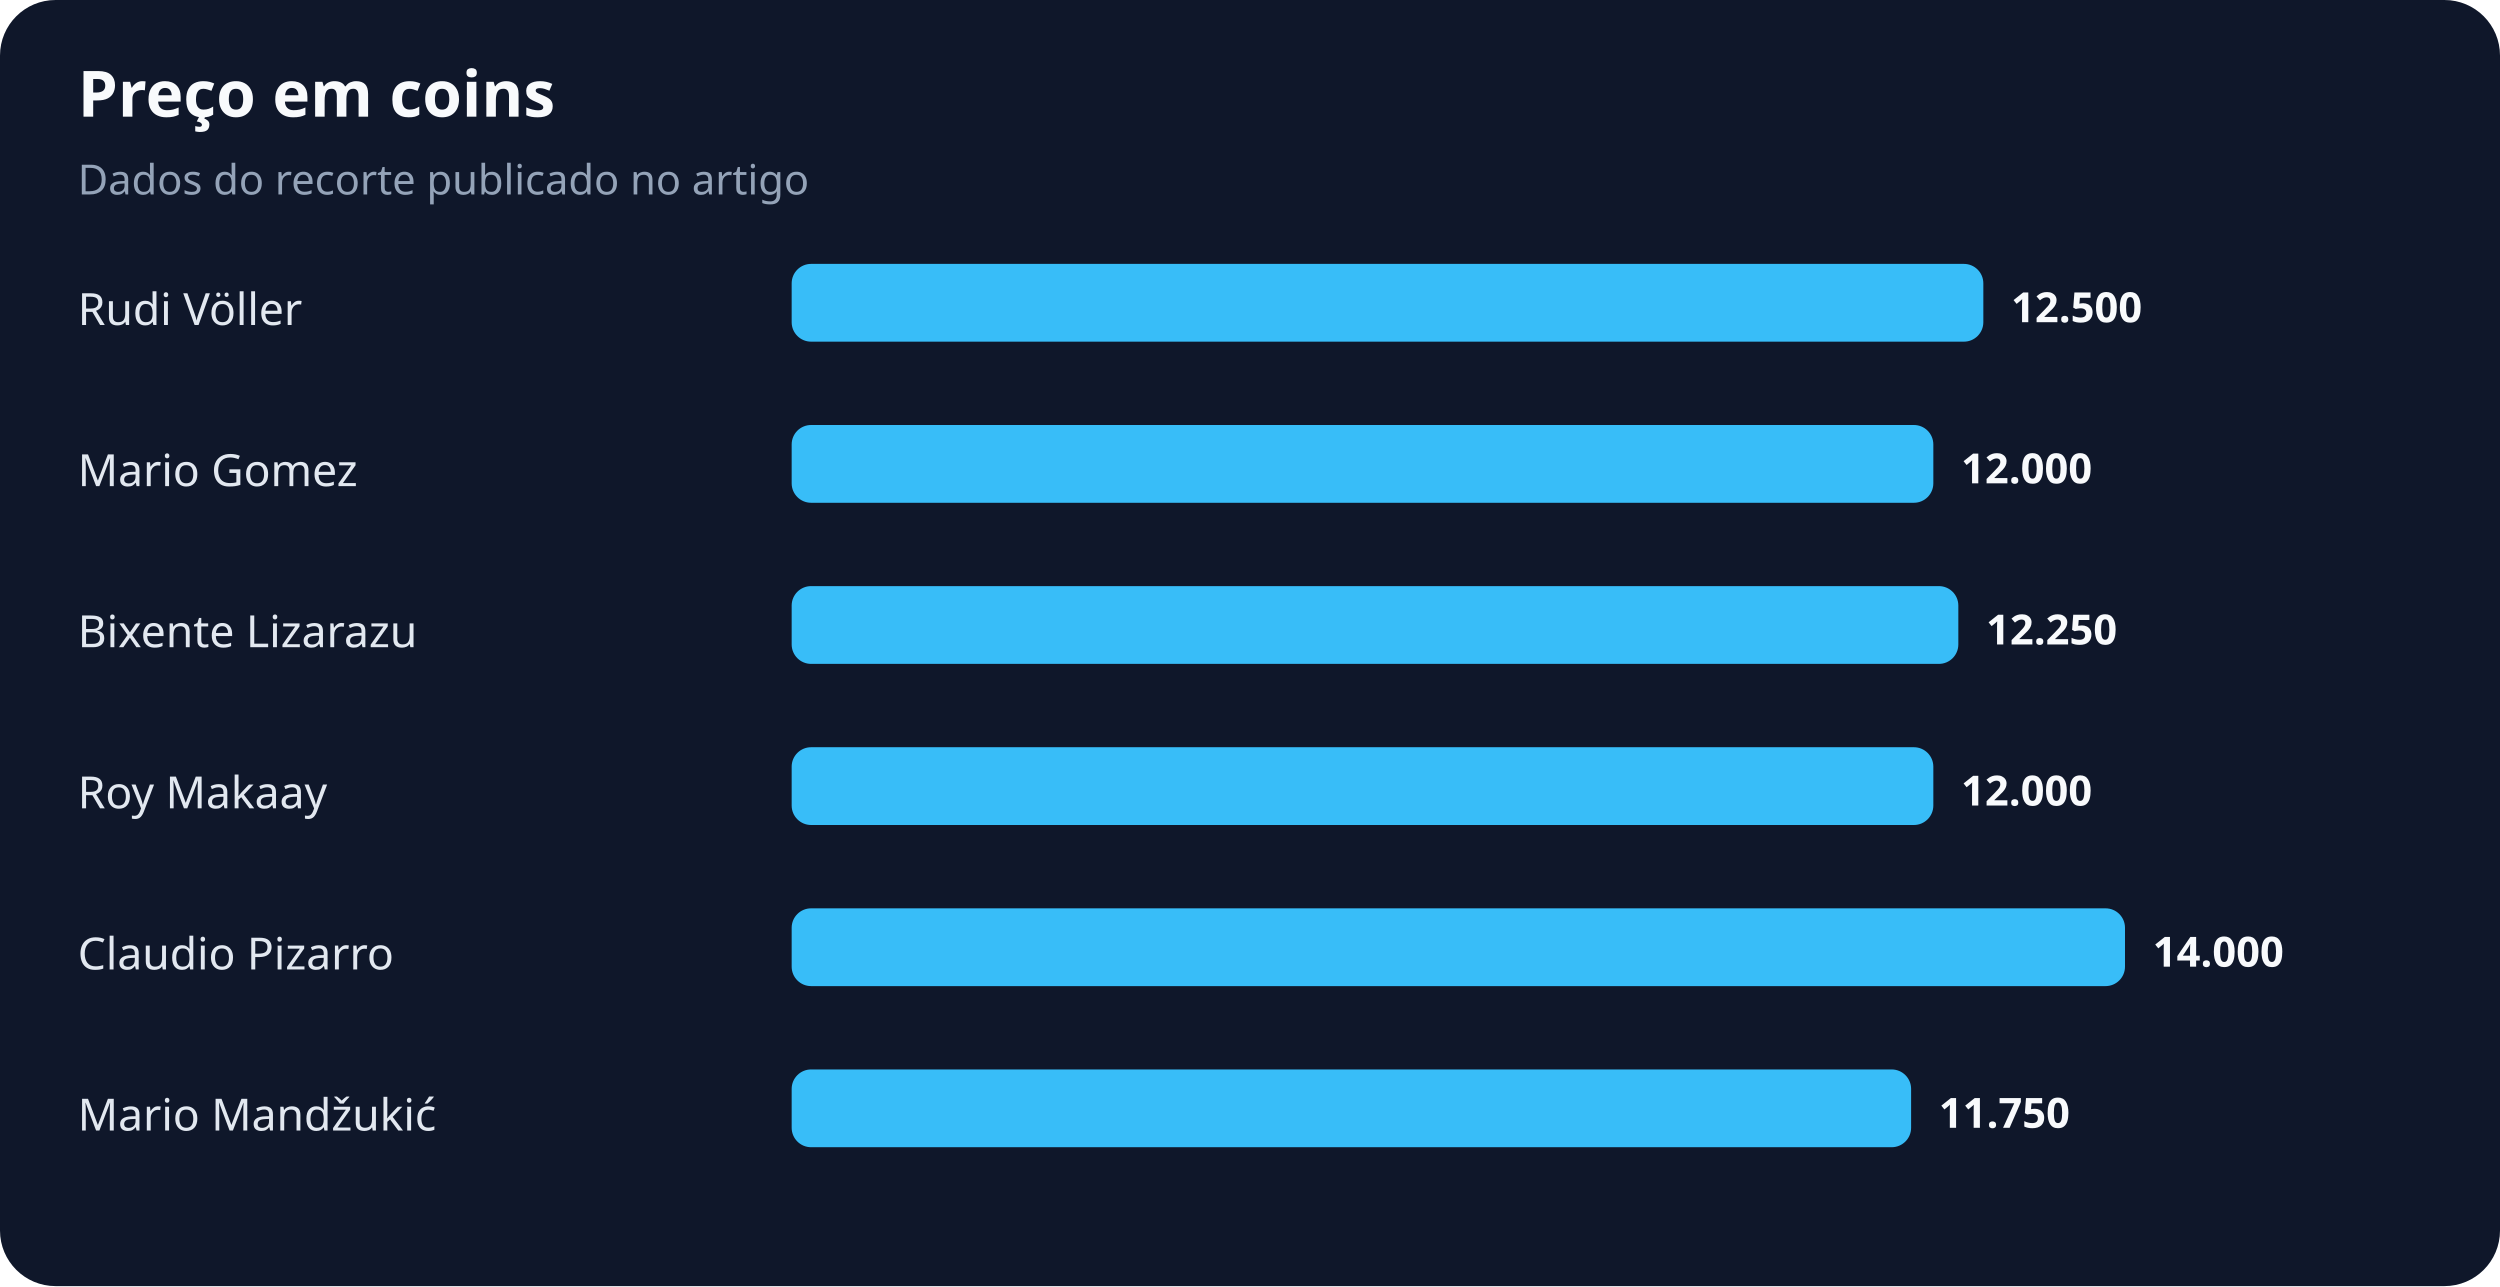
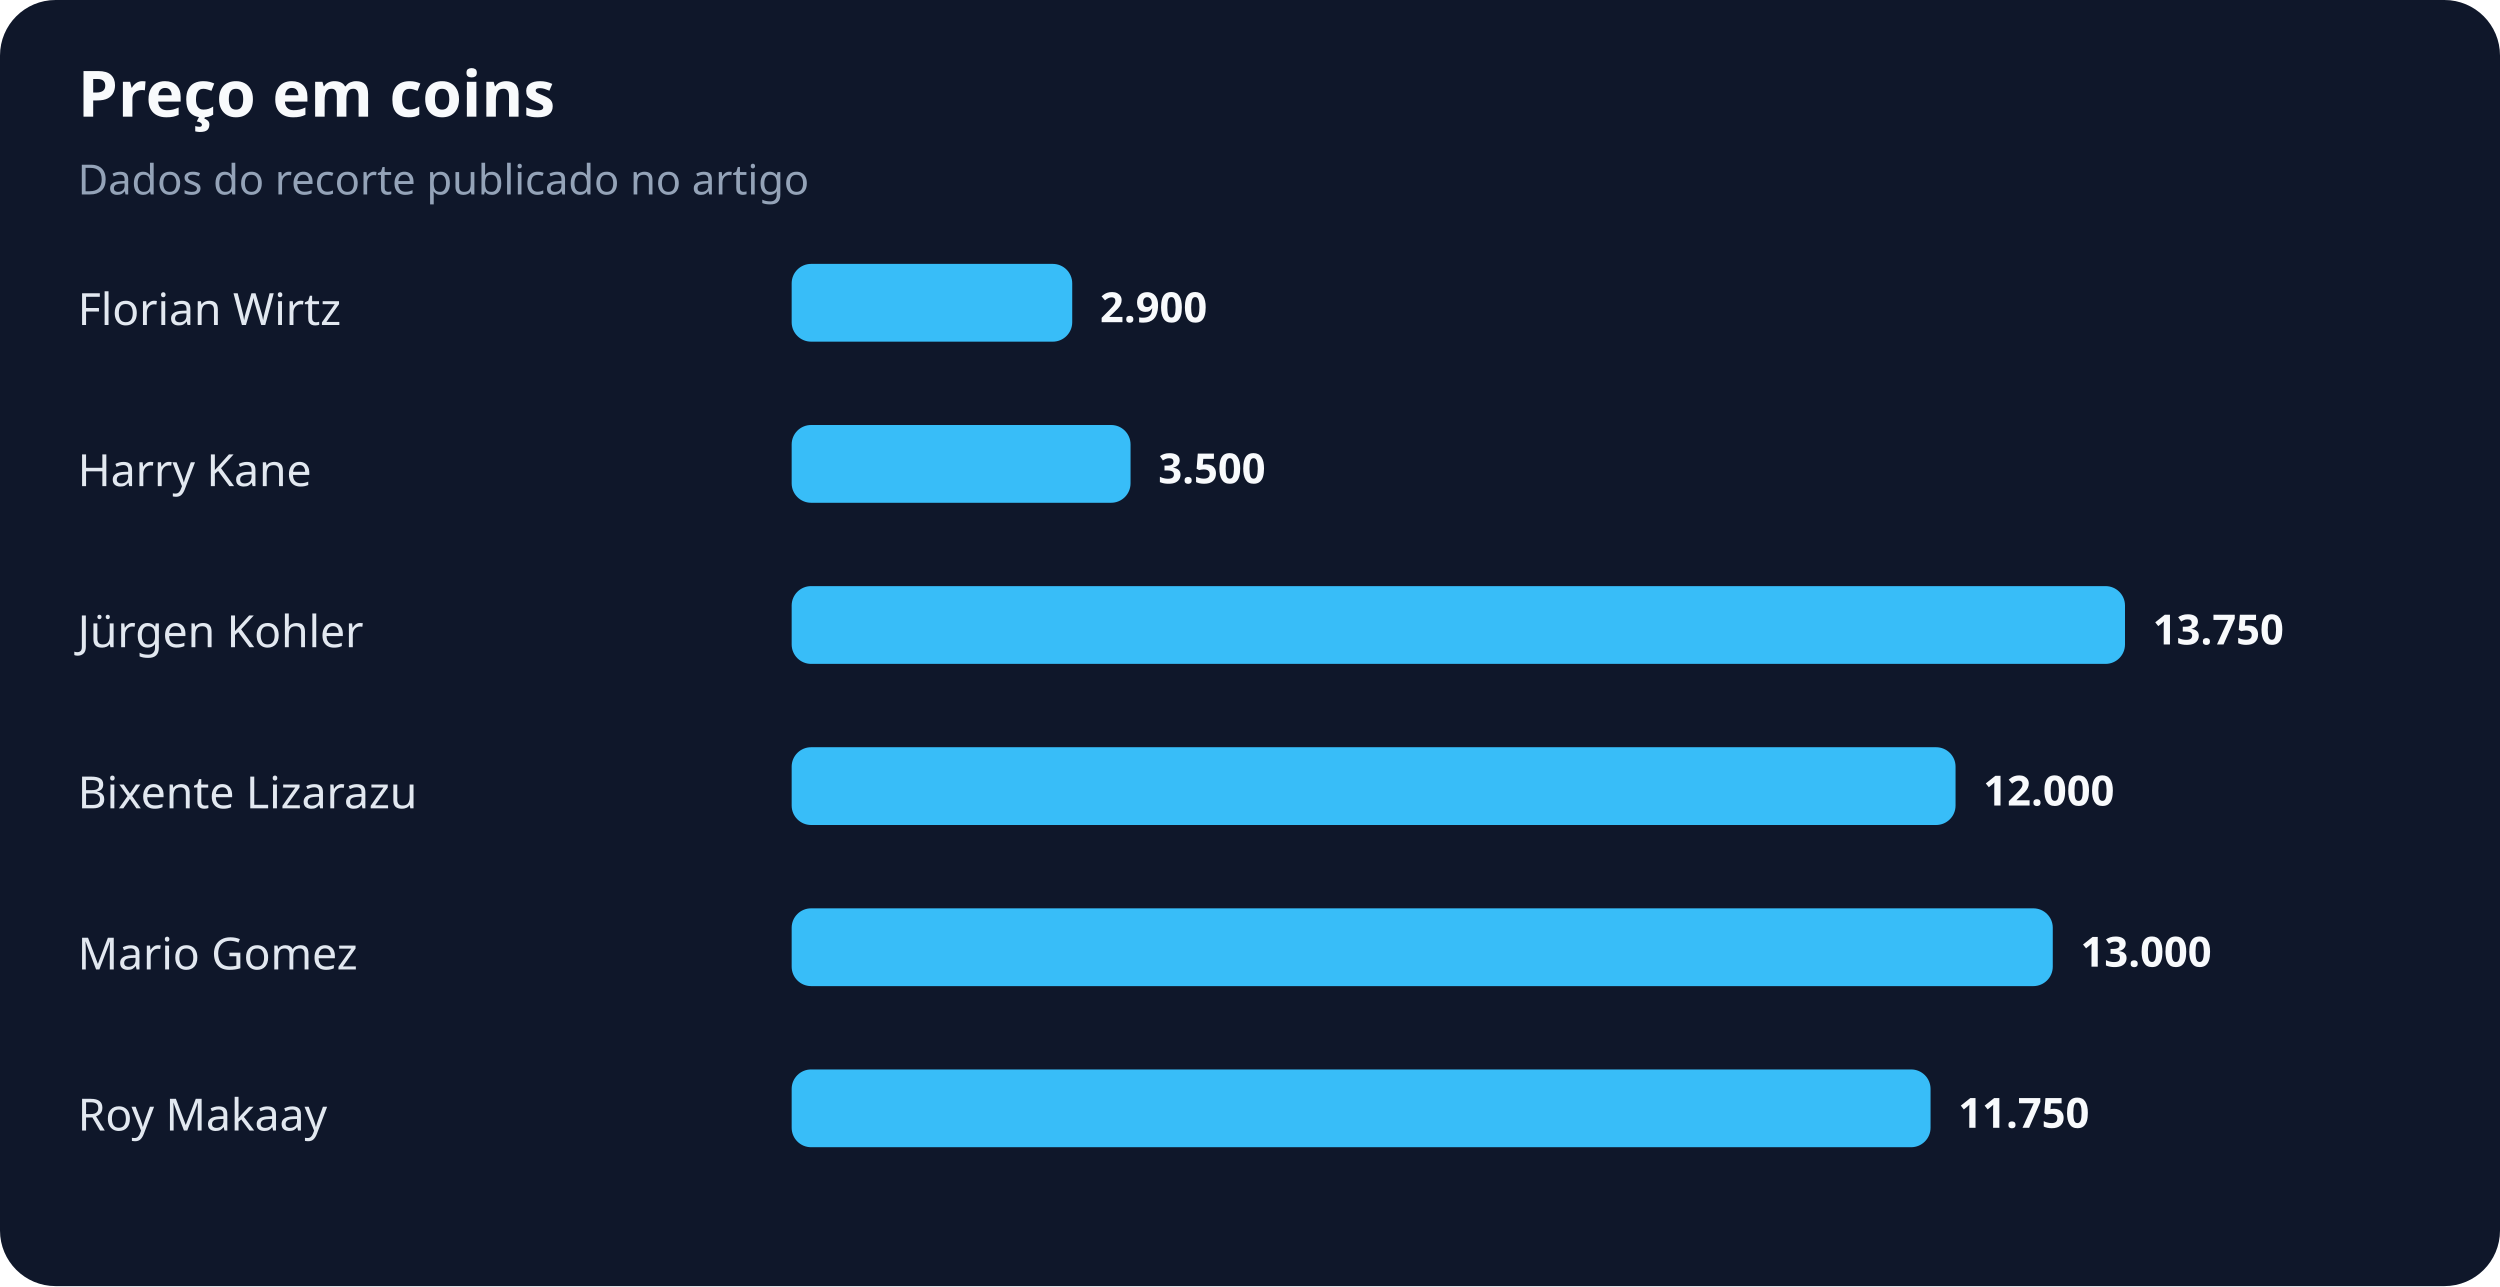
<svg xmlns="http://www.w3.org/2000/svg" width="900" height="463" viewBox="0 0 900 463" role="img" aria-labelledby="title desc">
  <rect width="100%" height="100%" rx="20" fill="#0f172a" />
  <text x="28" y="42" fill="#f8fafc" font-family="system-ui,sans-serif" font-size="23" font-weight="700">Preço em coins</text>
  <text x="28" y="70" fill="#94a3b8" font-family="system-ui,sans-serif" font-size="15">Dados do recorte publicado no artigo</text>
-   <text x="28" y="117" fill="#e2e8f0" font-family="system-ui,sans-serif" font-size="16">Rudi Völler</text>
-   <rect x="285" y="95" width="429" height="28" rx="7" fill="#38bdf8" />
-   <text x="724" y="116" fill="#f8fafc" font-family="system-ui,sans-serif" font-size="15" font-weight="700">12.500</text>
-   <text x="28" y="175" fill="#e2e8f0" font-family="system-ui,sans-serif" font-size="16">Mario Gomez</text>
-   <rect x="285" y="153" width="411" height="28" rx="7" fill="#38bdf8" />
-   <text x="706" y="174" fill="#f8fafc" font-family="system-ui,sans-serif" font-size="15" font-weight="700">12.000</text>
-   <text x="28" y="233" fill="#e2e8f0" font-family="system-ui,sans-serif" font-size="16">Bixente Lizarazu</text>
-   <rect x="285" y="211" width="420" height="28" rx="7" fill="#38bdf8" />
-   <text x="715" y="232" fill="#f8fafc" font-family="system-ui,sans-serif" font-size="15" font-weight="700">12.250</text>
-   <text x="28" y="291" fill="#e2e8f0" font-family="system-ui,sans-serif" font-size="16">Roy Makaay</text>
-   <rect x="285" y="269" width="411" height="28" rx="7" fill="#38bdf8" />
-   <text x="706" y="290" fill="#f8fafc" font-family="system-ui,sans-serif" font-size="15" font-weight="700">12.000</text>
-   <text x="28" y="349" fill="#e2e8f0" font-family="system-ui,sans-serif" font-size="16">Claudio Pizarro</text>
-   <rect x="285" y="327" width="480" height="28" rx="7" fill="#38bdf8" />
-   <text x="775" y="348" fill="#f8fafc" font-family="system-ui,sans-serif" font-size="15" font-weight="700">14.000</text>
-   <text x="28" y="407" fill="#e2e8f0" font-family="system-ui,sans-serif" font-size="16">Mario Mandžukić</text>
-   <rect x="285" y="385" width="403" height="28" rx="7" fill="#38bdf8" />
-   <text x="698" y="406" fill="#f8fafc" font-family="system-ui,sans-serif" font-size="15" font-weight="700">11.750</text>
+   <text x="28" y="117" fill="#e2e8f0" font-family="system-ui,sans-serif" font-size="16">Florian Wirtz</text>
+   <rect x="285" y="95" width="101" height="28" rx="7" fill="#38bdf8" />
+   <text x="396" y="116" fill="#f8fafc" font-family="system-ui,sans-serif" font-size="15" font-weight="700">2.900</text>
+   <text x="28" y="175" fill="#e2e8f0" font-family="system-ui,sans-serif" font-size="16">Harry Kane</text>
+   <rect x="285" y="153" width="122" height="28" rx="7" fill="#38bdf8" />
+   <text x="417" y="174" fill="#f8fafc" font-family="system-ui,sans-serif" font-size="15" font-weight="700">3.500</text>
+   <text x="28" y="233" fill="#e2e8f0" font-family="system-ui,sans-serif" font-size="16">Jürgen Kohler</text>
+   <rect x="285" y="211" width="480" height="28" rx="7" fill="#38bdf8" />
+   <text x="775" y="232" fill="#f8fafc" font-family="system-ui,sans-serif" font-size="15" font-weight="700">13.750</text>
+   <text x="28" y="291" fill="#e2e8f0" font-family="system-ui,sans-serif" font-size="16">Bixente Lizarazu</text>
+   <rect x="285" y="269" width="419" height="28" rx="7" fill="#38bdf8" />
+   <text x="714" y="290" fill="#f8fafc" font-family="system-ui,sans-serif" font-size="15" font-weight="700">12.000</text>
+   <text x="28" y="349" fill="#e2e8f0" font-family="system-ui,sans-serif" font-size="16">Mario Gomez</text>
+   <rect x="285" y="327" width="454" height="28" rx="7" fill="#38bdf8" />
+   <text x="749" y="348" fill="#f8fafc" font-family="system-ui,sans-serif" font-size="15" font-weight="700">13.000</text>
+   <text x="28" y="407" fill="#e2e8f0" font-family="system-ui,sans-serif" font-size="16">Roy Makaay</text>
+   <rect x="285" y="385" width="410" height="28" rx="7" fill="#38bdf8" />
+   <text x="705" y="406" fill="#f8fafc" font-family="system-ui,sans-serif" font-size="15" font-weight="700">11.750</text>
</svg>
